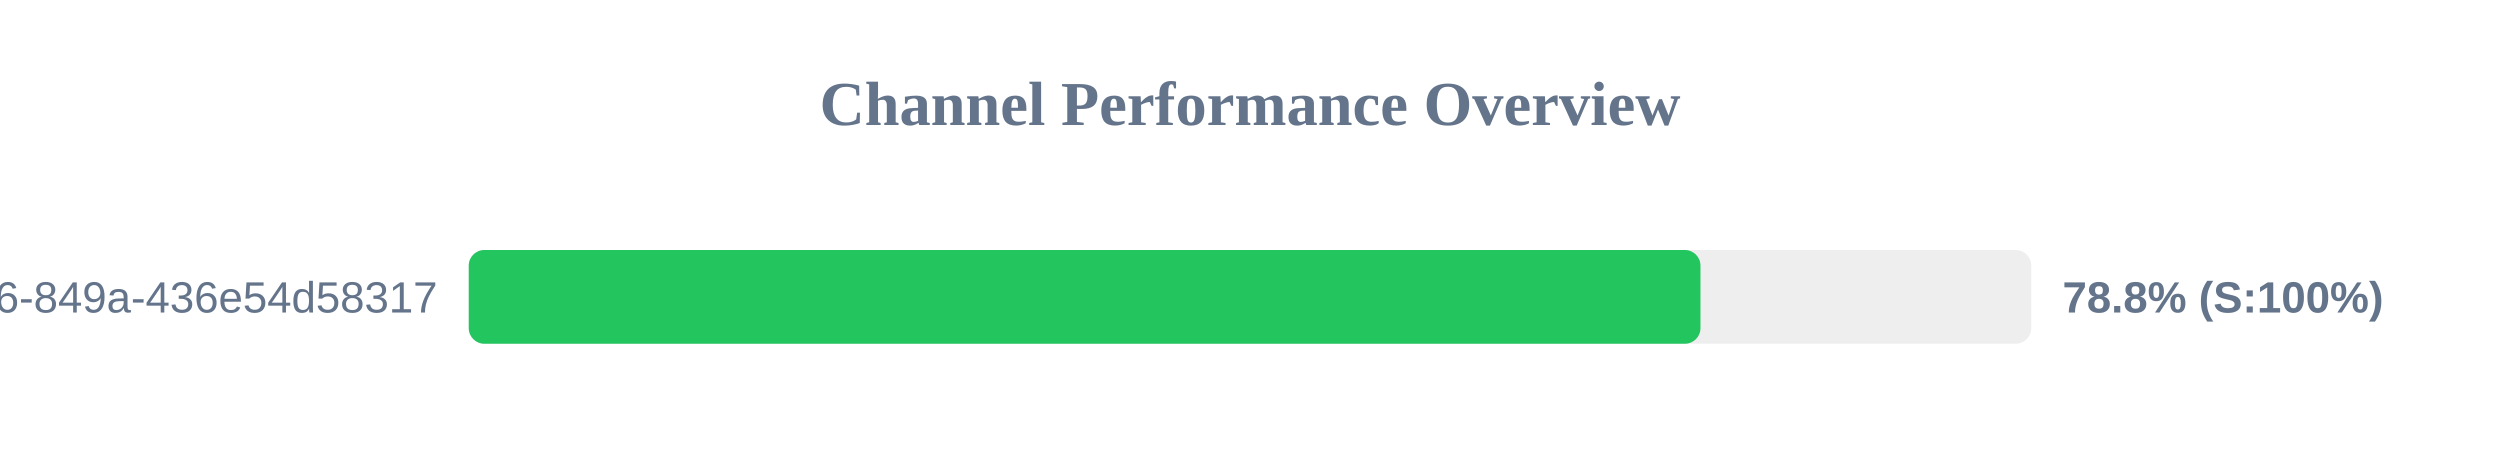
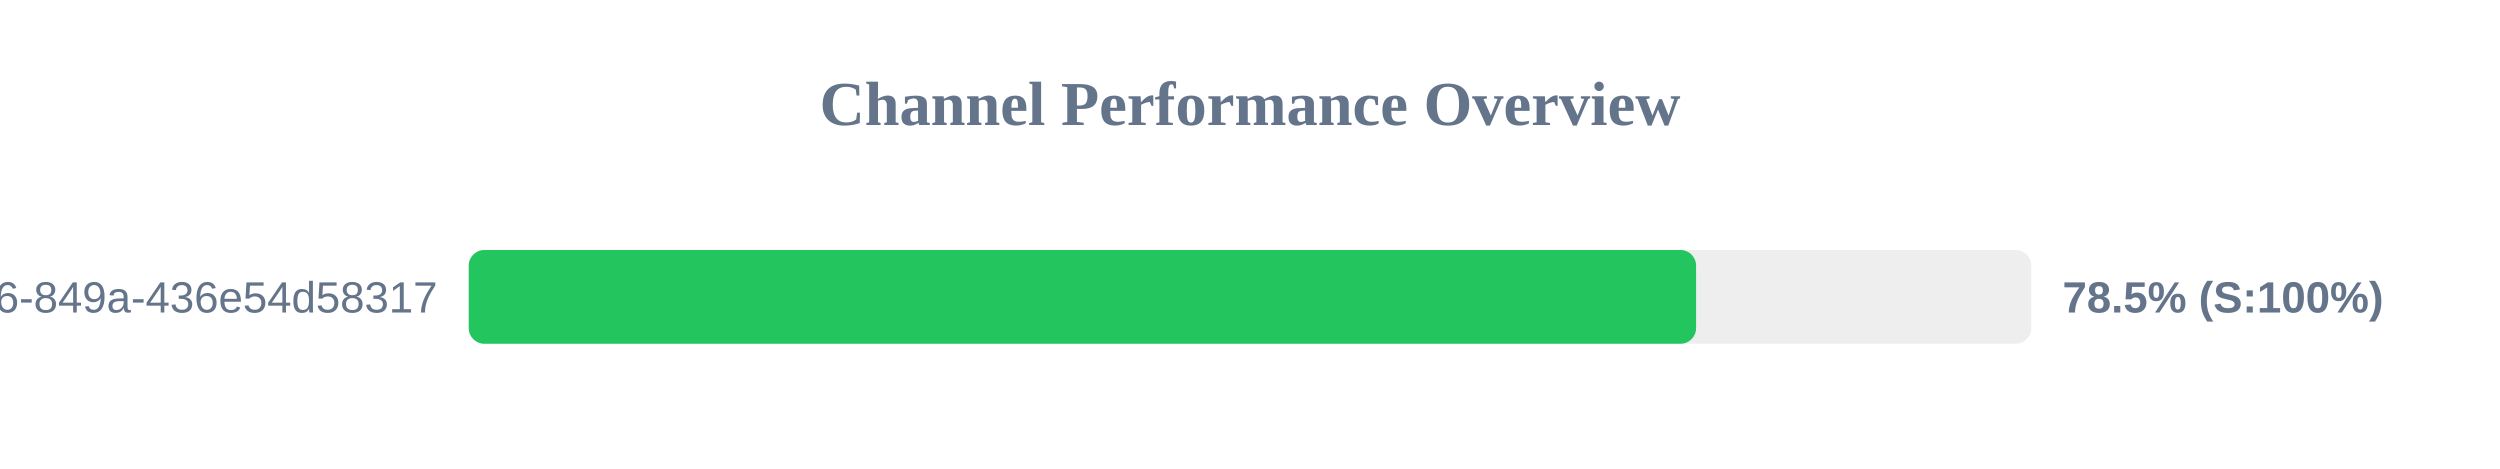
<svg xmlns="http://www.w3.org/2000/svg" width="800" height="150" version="1.1">
  <style>
        .row { font: 14px Arial; fill: #64748b; }
        .score { font: bold 14px Arial; fill: #64748b; }
    </style>
  <text x="400" y="40" text-anchor="middle" font-size="20px" font-weight="bold" fill="#64748b">Channel Performance Overview</text>
  <rect x="150" y="80" width="500" height="30" fill="#eee" rx="5" />
-   <rect x="150" y="80" width="394.15" height="30" fill="#22c55e" rx="5" />
+   <rect x="150" y="80" width="392.75" height="30" fill="#22c55e" rx="5" />
  <text x="140" y="100" text-anchor="end" class="row">?uuid=29fbd51f-03c8-4d76-849a-436e54d58317</text>
-   <text x="660" y="100" text-anchor="start" class="score">78.8% (S:100%)</text>
+   <text x="660" y="100" text-anchor="start" class="score">78.5% (S:100%)</text>
</svg>
